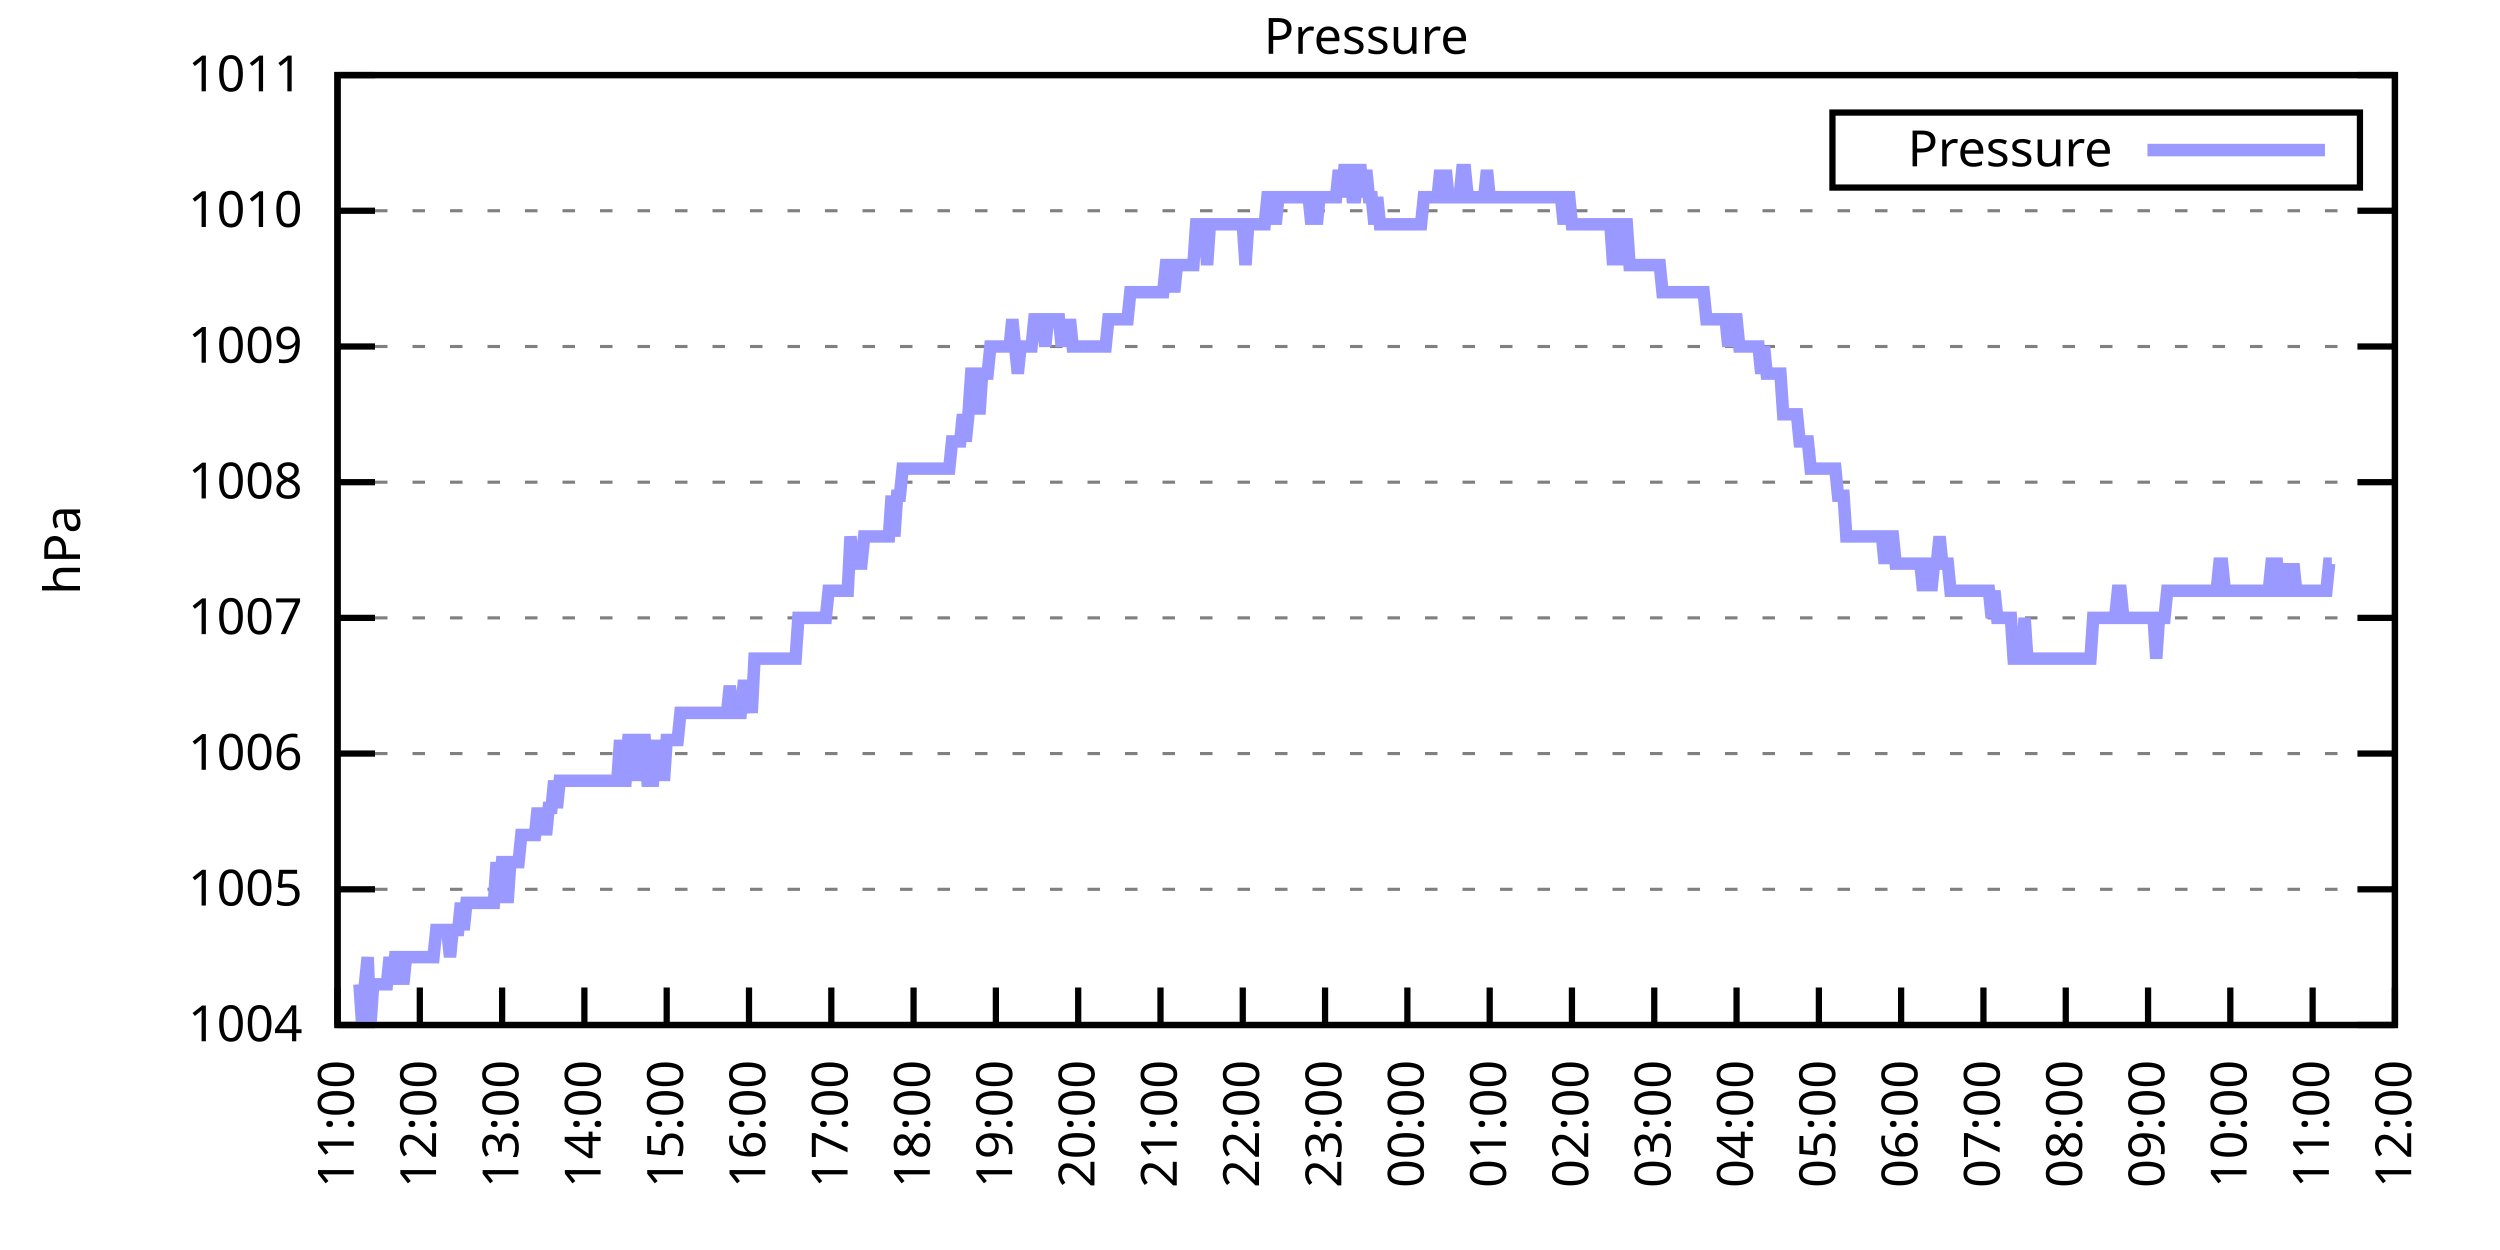
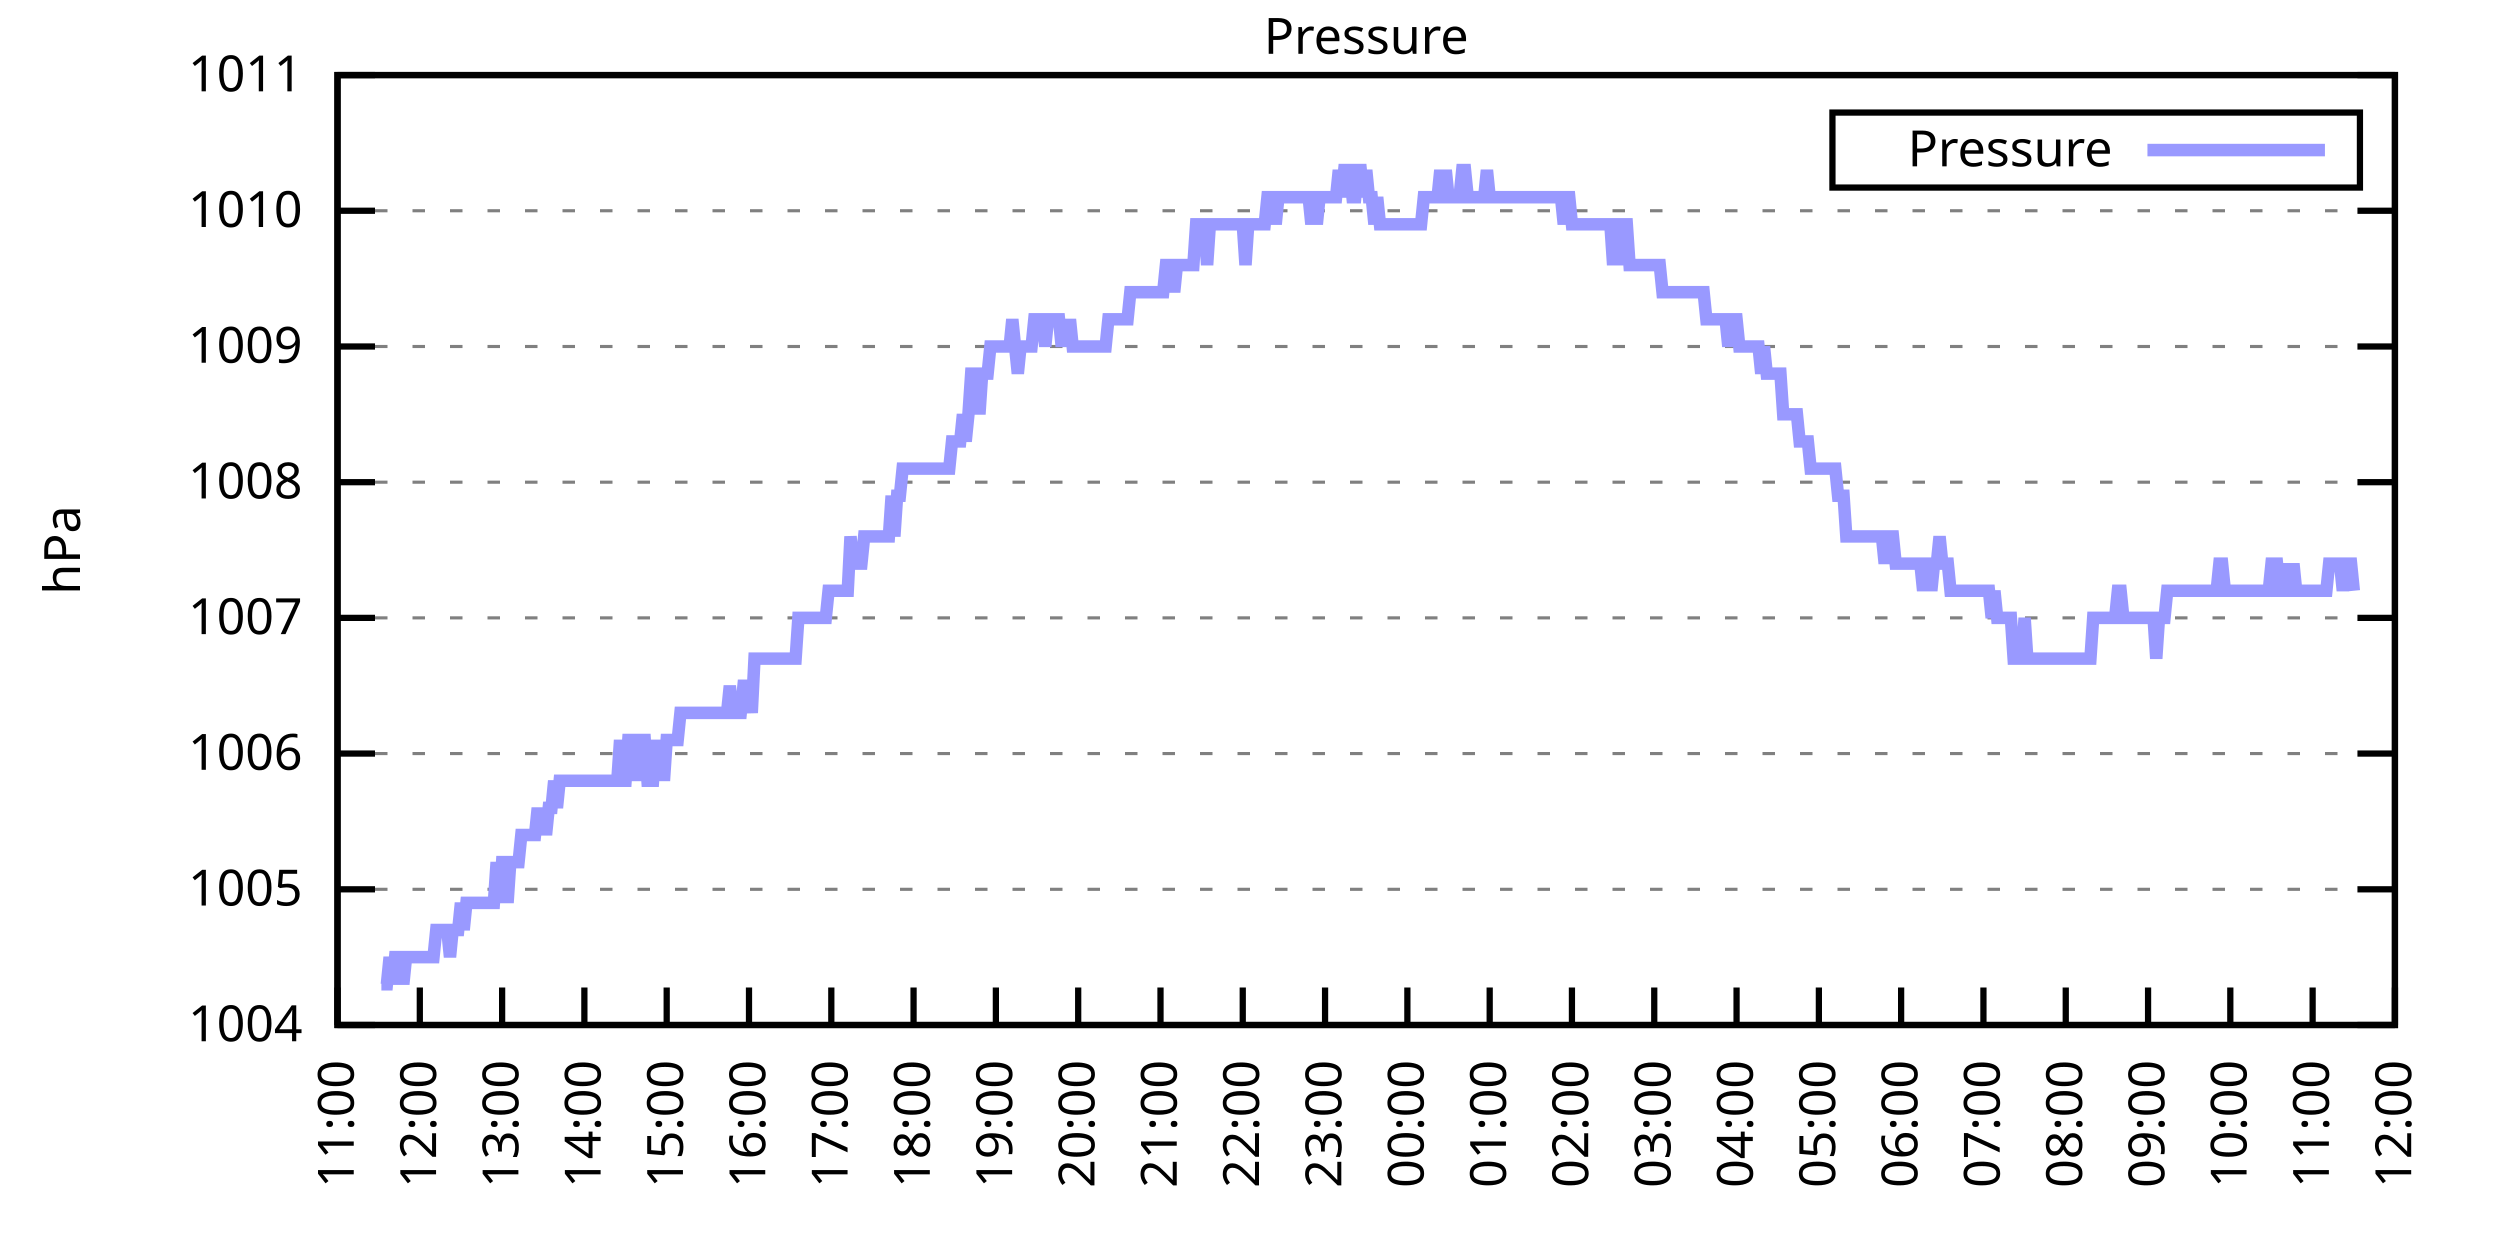
<svg xmlns="http://www.w3.org/2000/svg" xmlns:xlink="http://www.w3.org/1999/xlink" width="400" height="200" viewBox="0 0 400 200">
  <g id="gnuplot_canvas">
    <rect x="0" y="0" width="400" height="200" fill="none" />
    <defs>
      <circle id="gpDot" r="0.5" stroke-width="0.5" stroke="currentColor" />
      <path id="gpPt0" stroke-width="0.333" stroke="currentColor" d="M-1,0 h2 M0,-1 v2" />
      <path id="gpPt1" stroke-width="0.333" stroke="currentColor" d="M-1,-1 L1,1 M1,-1 L-1,1" />
      <path id="gpPt2" stroke-width="0.333" stroke="currentColor" d="M-1,0 L1,0 M0,-1 L0,1 M-1,-1 L1,1 M-1,1 L1,-1" />
      <rect id="gpPt3" stroke-width="0.333" stroke="currentColor" x="-1" y="-1" width="2" height="2" />
      <rect id="gpPt4" stroke-width="0.333" stroke="currentColor" fill="currentColor" x="-1" y="-1" width="2" height="2" />
      <circle id="gpPt5" stroke-width="0.333" stroke="currentColor" cx="0" cy="0" r="1" />
      <use xlink:href="#gpPt5" id="gpPt6" fill="currentColor" stroke="none" />
      <path id="gpPt7" stroke-width="0.333" stroke="currentColor" d="M0,-1.33 L-1.33,0.67 L1.33,0.67 z" />
      <use xlink:href="#gpPt7" id="gpPt8" fill="currentColor" stroke="none" />
      <use xlink:href="#gpPt7" id="gpPt9" stroke="currentColor" transform="rotate(180)" />
      <use xlink:href="#gpPt9" id="gpPt10" fill="currentColor" stroke="none" />
      <use xlink:href="#gpPt3" id="gpPt11" stroke="currentColor" transform="rotate(45)" />
      <use xlink:href="#gpPt11" id="gpPt12" fill="currentColor" stroke="none" />
      <path id="gpPt13" stroke-width="0.333" stroke="currentColor" d="M0,1.330 L1.265,0.411 L0.782,-1.067 L-0.782,-1.076 L-1.265,0.411 z" />
      <use xlink:href="#gpPt13" id="gpPt14" fill="currentColor" stroke="none" />
      <filter id="textbox" filterUnits="objectBoundingBox" x="0" y="0" height="1" width="1">
        <feFlood flood-color="white" flood-opacity="1" result="bgnd" />
        <feComposite in="SourceGraphic" in2="bgnd" operator="atop" />
      </filter>
      <filter id="greybox" filterUnits="objectBoundingBox" x="0" y="0" height="1" width="1">
        <feFlood flood-color="lightgrey" flood-opacity="1" result="grey" />
        <feComposite in="SourceGraphic" in2="grey" operator="atop" />
      </filter>
    </defs>
    <g fill="none" color="white" stroke="currentColor" stroke-width="1.00" stroke-linecap="butt" stroke-linejoin="miter">
</g>
    <g fill="none" color="black" stroke="currentColor" stroke-width="1.00" stroke-linecap="butt" stroke-linejoin="miter">
      <g stroke="none" shape-rendering="crispEdges">
        <polygon fill="rgb(255, 255, 255)" points="54.00,164.00 383.18,164.00 383.18,12.02 54.00,12.02 " />
      </g>
    </g>
    <g fill="none" color="black" stroke="currentColor" stroke-width="1.00" stroke-linecap="butt" stroke-linejoin="miter">
</g>
    <g fill="none" color="black" stroke="black" stroke-width="0.50" stroke-linecap="butt" stroke-linejoin="miter">
</g>
    <g fill="none" color="gray" stroke="currentColor" stroke-width="0.50" stroke-linecap="butt" stroke-linejoin="miter">
      <path stroke="gray" stroke-dasharray="2,4" class="gridline" d="M54.00,164.00 L383.19,164.00  " />
    </g>
    <g fill="none" color="gray" stroke="gray" stroke-width="1.00" stroke-linecap="butt" stroke-linejoin="miter">
</g>
    <g fill="none" color="black" stroke="currentColor" stroke-width="1.00" stroke-linecap="butt" stroke-linejoin="miter">
      <path stroke="black" d="M54.00,164.00 L60.00,164.00 M383.19,164.00 L377.19,164.00  " />
      <g transform="translate(48.40,166.60)" stroke="none" fill="black" font-family="Sans" font-size="8.00" text-anchor="end">
        <text>
          <tspan font-family="Sans"> 1004</tspan>
        </text>
      </g>
    </g>
    <g fill="none" color="black" stroke="currentColor" stroke-width="1.00" stroke-linecap="butt" stroke-linejoin="miter">
</g>
    <g fill="none" color="black" stroke="black" stroke-width="0.50" stroke-linecap="butt" stroke-linejoin="miter">
</g>
    <g fill="none" color="gray" stroke="currentColor" stroke-width="0.50" stroke-linecap="butt" stroke-linejoin="miter">
      <path stroke="gray" stroke-dasharray="2,4" class="gridline" d="M54.00,142.29 L383.19,142.29  " />
    </g>
    <g fill="none" color="gray" stroke="gray" stroke-width="1.00" stroke-linecap="butt" stroke-linejoin="miter">
</g>
    <g fill="none" color="black" stroke="currentColor" stroke-width="1.00" stroke-linecap="butt" stroke-linejoin="miter">
      <path stroke="black" d="M54.00,142.29 L60.00,142.29 M383.19,142.29 L377.19,142.29  " />
      <g transform="translate(48.40,144.89)" stroke="none" fill="black" font-family="Sans" font-size="8.00" text-anchor="end">
        <text>
          <tspan font-family="Sans"> 1005</tspan>
        </text>
      </g>
    </g>
    <g fill="none" color="black" stroke="currentColor" stroke-width="1.00" stroke-linecap="butt" stroke-linejoin="miter">
</g>
    <g fill="none" color="black" stroke="black" stroke-width="0.50" stroke-linecap="butt" stroke-linejoin="miter">
</g>
    <g fill="none" color="gray" stroke="currentColor" stroke-width="0.50" stroke-linecap="butt" stroke-linejoin="miter">
      <path stroke="gray" stroke-dasharray="2,4" class="gridline" d="M54.00,120.57 L383.19,120.57  " />
    </g>
    <g fill="none" color="gray" stroke="gray" stroke-width="1.00" stroke-linecap="butt" stroke-linejoin="miter">
</g>
    <g fill="none" color="black" stroke="currentColor" stroke-width="1.00" stroke-linecap="butt" stroke-linejoin="miter">
      <path stroke="black" d="M54.00,120.57 L60.00,120.57 M383.19,120.57 L377.19,120.57  " />
      <g transform="translate(48.40,123.17)" stroke="none" fill="black" font-family="Sans" font-size="8.00" text-anchor="end">
        <text>
          <tspan font-family="Sans"> 1006</tspan>
        </text>
      </g>
    </g>
    <g fill="none" color="black" stroke="currentColor" stroke-width="1.00" stroke-linecap="butt" stroke-linejoin="miter">
</g>
    <g fill="none" color="black" stroke="black" stroke-width="0.50" stroke-linecap="butt" stroke-linejoin="miter">
</g>
    <g fill="none" color="gray" stroke="currentColor" stroke-width="0.50" stroke-linecap="butt" stroke-linejoin="miter">
      <path stroke="gray" stroke-dasharray="2,4" class="gridline" d="M54.00,98.86 L383.19,98.86  " />
    </g>
    <g fill="none" color="gray" stroke="gray" stroke-width="1.00" stroke-linecap="butt" stroke-linejoin="miter">
</g>
    <g fill="none" color="black" stroke="currentColor" stroke-width="1.00" stroke-linecap="butt" stroke-linejoin="miter">
      <path stroke="black" d="M54.00,98.86 L60.00,98.86 M383.19,98.86 L377.19,98.86  " />
      <g transform="translate(48.40,101.46)" stroke="none" fill="black" font-family="Sans" font-size="8.00" text-anchor="end">
        <text>
          <tspan font-family="Sans"> 1007</tspan>
        </text>
      </g>
    </g>
    <g fill="none" color="black" stroke="currentColor" stroke-width="1.00" stroke-linecap="butt" stroke-linejoin="miter">
</g>
    <g fill="none" color="black" stroke="black" stroke-width="0.50" stroke-linecap="butt" stroke-linejoin="miter">
</g>
    <g fill="none" color="gray" stroke="currentColor" stroke-width="0.50" stroke-linecap="butt" stroke-linejoin="miter">
      <path stroke="gray" stroke-dasharray="2,4" class="gridline" d="M54.00,77.15 L383.19,77.15  " />
    </g>
    <g fill="none" color="gray" stroke="gray" stroke-width="1.00" stroke-linecap="butt" stroke-linejoin="miter">
</g>
    <g fill="none" color="black" stroke="currentColor" stroke-width="1.00" stroke-linecap="butt" stroke-linejoin="miter">
      <path stroke="black" d="M54.00,77.15 L60.00,77.15 M383.19,77.15 L377.19,77.15  " />
      <g transform="translate(48.40,79.75)" stroke="none" fill="black" font-family="Sans" font-size="8.00" text-anchor="end">
        <text>
          <tspan font-family="Sans"> 1008</tspan>
        </text>
      </g>
    </g>
    <g fill="none" color="black" stroke="currentColor" stroke-width="1.00" stroke-linecap="butt" stroke-linejoin="miter">
</g>
    <g fill="none" color="black" stroke="black" stroke-width="0.50" stroke-linecap="butt" stroke-linejoin="miter">
</g>
    <g fill="none" color="gray" stroke="currentColor" stroke-width="0.50" stroke-linecap="butt" stroke-linejoin="miter">
      <path stroke="gray" stroke-dasharray="2,4" class="gridline" d="M54.00,55.44 L383.19,55.44  " />
    </g>
    <g fill="none" color="gray" stroke="gray" stroke-width="1.00" stroke-linecap="butt" stroke-linejoin="miter">
</g>
    <g fill="none" color="black" stroke="currentColor" stroke-width="1.00" stroke-linecap="butt" stroke-linejoin="miter">
      <path stroke="black" d="M54.00,55.44 L60.00,55.44 M383.19,55.44 L377.19,55.44  " />
      <g transform="translate(48.40,58.04)" stroke="none" fill="black" font-family="Sans" font-size="8.00" text-anchor="end">
        <text>
          <tspan font-family="Sans"> 1009</tspan>
        </text>
      </g>
    </g>
    <g fill="none" color="black" stroke="currentColor" stroke-width="1.00" stroke-linecap="butt" stroke-linejoin="miter">
</g>
    <g fill="none" color="black" stroke="black" stroke-width="0.50" stroke-linecap="butt" stroke-linejoin="miter">
</g>
    <g fill="none" color="gray" stroke="currentColor" stroke-width="0.50" stroke-linecap="butt" stroke-linejoin="miter">
      <path stroke="gray" stroke-dasharray="2,4" class="gridline" d="M54.00,33.72 L383.19,33.72  " />
    </g>
    <g fill="none" color="gray" stroke="gray" stroke-width="1.00" stroke-linecap="butt" stroke-linejoin="miter">
</g>
    <g fill="none" color="black" stroke="currentColor" stroke-width="1.00" stroke-linecap="butt" stroke-linejoin="miter">
      <path stroke="black" d="M54.00,33.72 L60.00,33.72 M383.19,33.72 L377.19,33.72  " />
      <g transform="translate(48.40,36.32)" stroke="none" fill="black" font-family="Sans" font-size="8.00" text-anchor="end">
        <text>
          <tspan font-family="Sans"> 1010</tspan>
        </text>
      </g>
    </g>
    <g fill="none" color="black" stroke="currentColor" stroke-width="1.00" stroke-linecap="butt" stroke-linejoin="miter">
</g>
    <g fill="none" color="black" stroke="black" stroke-width="0.50" stroke-linecap="butt" stroke-linejoin="miter">
</g>
    <g fill="none" color="gray" stroke="currentColor" stroke-width="0.50" stroke-linecap="butt" stroke-linejoin="miter">
      <path stroke="gray" stroke-dasharray="2,4" class="gridline" d="M54.00,12.01 L383.19,12.01  " />
    </g>
    <g fill="none" color="gray" stroke="gray" stroke-width="1.00" stroke-linecap="butt" stroke-linejoin="miter">
</g>
    <g fill="none" color="black" stroke="currentColor" stroke-width="1.00" stroke-linecap="butt" stroke-linejoin="miter">
      <path stroke="black" d="M54.00,12.01 L60.00,12.01 M383.19,12.01 L377.19,12.01  " />
      <g transform="translate(48.40,14.61)" stroke="none" fill="black" font-family="Sans" font-size="8.00" text-anchor="end">
        <text>
          <tspan font-family="Sans"> 1011</tspan>
        </text>
      </g>
    </g>
    <g fill="none" color="black" stroke="currentColor" stroke-width="1.00" stroke-linecap="butt" stroke-linejoin="miter">
      <path stroke="black" d="M54.00,164.00 L54.00,158.00  " />
      <g transform="translate(56.60,169.60) rotate(270.00)" stroke="none" fill="black" font-family="Sans" font-size="8.00" text-anchor="end">
        <text>
          <tspan font-family="Sans">11:00</tspan>
        </text>
      </g>
    </g>
    <g fill="none" color="black" stroke="currentColor" stroke-width="1.00" stroke-linecap="butt" stroke-linejoin="miter">
      <path stroke="black" d="M67.17,164.00 L67.17,158.00  " />
      <g transform="translate(69.77,169.60) rotate(270.00)" stroke="none" fill="black" font-family="Sans" font-size="8.00" text-anchor="end">
        <text>
          <tspan font-family="Sans">12:00</tspan>
        </text>
      </g>
    </g>
    <g fill="none" color="black" stroke="currentColor" stroke-width="1.00" stroke-linecap="butt" stroke-linejoin="miter">
      <path stroke="black" d="M80.34,164.00 L80.34,158.00  " />
      <g transform="translate(82.94,169.60) rotate(270.00)" stroke="none" fill="black" font-family="Sans" font-size="8.00" text-anchor="end">
        <text>
          <tspan font-family="Sans">13:00</tspan>
        </text>
      </g>
    </g>
    <g fill="none" color="black" stroke="currentColor" stroke-width="1.00" stroke-linecap="butt" stroke-linejoin="miter">
      <path stroke="black" d="M93.50,164.00 L93.50,158.00  " />
      <g transform="translate(96.10,169.60) rotate(270.00)" stroke="none" fill="black" font-family="Sans" font-size="8.00" text-anchor="end">
        <text>
          <tspan font-family="Sans">14:00</tspan>
        </text>
      </g>
    </g>
    <g fill="none" color="black" stroke="currentColor" stroke-width="1.00" stroke-linecap="butt" stroke-linejoin="miter">
      <path stroke="black" d="M106.67,164.00 L106.67,158.00  " />
      <g transform="translate(109.27,169.60) rotate(270.00)" stroke="none" fill="black" font-family="Sans" font-size="8.00" text-anchor="end">
        <text>
          <tspan font-family="Sans">15:00</tspan>
        </text>
      </g>
    </g>
    <g fill="none" color="black" stroke="currentColor" stroke-width="1.00" stroke-linecap="butt" stroke-linejoin="miter">
      <path stroke="black" d="M119.84,164.00 L119.84,158.00  " />
      <g transform="translate(122.44,169.60) rotate(270.00)" stroke="none" fill="black" font-family="Sans" font-size="8.00" text-anchor="end">
        <text>
          <tspan font-family="Sans">16:00</tspan>
        </text>
      </g>
    </g>
    <g fill="none" color="black" stroke="currentColor" stroke-width="1.00" stroke-linecap="butt" stroke-linejoin="miter">
      <path stroke="black" d="M133.01,164.00 L133.01,158.00  " />
      <g transform="translate(135.61,169.60) rotate(270.00)" stroke="none" fill="black" font-family="Sans" font-size="8.00" text-anchor="end">
        <text>
          <tspan font-family="Sans">17:00</tspan>
        </text>
      </g>
    </g>
    <g fill="none" color="black" stroke="currentColor" stroke-width="1.00" stroke-linecap="butt" stroke-linejoin="miter">
      <path stroke="black" d="M146.17,164.00 L146.17,158.00  " />
      <g transform="translate(148.77,169.60) rotate(270.00)" stroke="none" fill="black" font-family="Sans" font-size="8.00" text-anchor="end">
        <text>
          <tspan font-family="Sans">18:00</tspan>
        </text>
      </g>
    </g>
    <g fill="none" color="black" stroke="currentColor" stroke-width="1.00" stroke-linecap="butt" stroke-linejoin="miter">
      <path stroke="black" d="M159.34,164.00 L159.34,158.00  " />
      <g transform="translate(161.94,169.60) rotate(270.00)" stroke="none" fill="black" font-family="Sans" font-size="8.00" text-anchor="end">
        <text>
          <tspan font-family="Sans">19:00</tspan>
        </text>
      </g>
    </g>
    <g fill="none" color="black" stroke="currentColor" stroke-width="1.00" stroke-linecap="butt" stroke-linejoin="miter">
      <path stroke="black" d="M172.51,164.00 L172.51,158.00  " />
      <g transform="translate(175.11,169.60) rotate(270.00)" stroke="none" fill="black" font-family="Sans" font-size="8.00" text-anchor="end">
        <text>
          <tspan font-family="Sans">20:00</tspan>
        </text>
      </g>
    </g>
    <g fill="none" color="black" stroke="currentColor" stroke-width="1.00" stroke-linecap="butt" stroke-linejoin="miter">
      <path stroke="black" d="M185.68,164.00 L185.68,158.00  " />
      <g transform="translate(188.28,169.60) rotate(270.00)" stroke="none" fill="black" font-family="Sans" font-size="8.00" text-anchor="end">
        <text>
          <tspan font-family="Sans">21:00</tspan>
        </text>
      </g>
    </g>
    <g fill="none" color="black" stroke="currentColor" stroke-width="1.00" stroke-linecap="butt" stroke-linejoin="miter">
      <path stroke="black" d="M198.84,164.00 L198.84,158.00  " />
      <g transform="translate(201.44,169.60) rotate(270.00)" stroke="none" fill="black" font-family="Sans" font-size="8.00" text-anchor="end">
        <text>
          <tspan font-family="Sans">22:00</tspan>
        </text>
      </g>
    </g>
    <g fill="none" color="black" stroke="currentColor" stroke-width="1.00" stroke-linecap="butt" stroke-linejoin="miter">
      <path stroke="black" d="M212.01,164.00 L212.01,158.00  " />
      <g transform="translate(214.61,169.60) rotate(270.00)" stroke="none" fill="black" font-family="Sans" font-size="8.00" text-anchor="end">
        <text>
          <tspan font-family="Sans">23:00</tspan>
        </text>
      </g>
    </g>
    <g fill="none" color="black" stroke="currentColor" stroke-width="1.00" stroke-linecap="butt" stroke-linejoin="miter">
      <path stroke="black" d="M225.18,164.00 L225.18,158.00  " />
      <g transform="translate(227.78,169.60) rotate(270.00)" stroke="none" fill="black" font-family="Sans" font-size="8.00" text-anchor="end">
        <text>
          <tspan font-family="Sans">00:00</tspan>
        </text>
      </g>
    </g>
    <g fill="none" color="black" stroke="currentColor" stroke-width="1.00" stroke-linecap="butt" stroke-linejoin="miter">
      <path stroke="black" d="M238.35,164.00 L238.35,158.00  " />
      <g transform="translate(240.95,169.60) rotate(270.00)" stroke="none" fill="black" font-family="Sans" font-size="8.00" text-anchor="end">
        <text>
          <tspan font-family="Sans">01:00</tspan>
        </text>
      </g>
    </g>
    <g fill="none" color="black" stroke="currentColor" stroke-width="1.00" stroke-linecap="butt" stroke-linejoin="miter">
      <path stroke="black" d="M251.51,164.00 L251.51,158.00  " />
      <g transform="translate(254.11,169.60) rotate(270.00)" stroke="none" fill="black" font-family="Sans" font-size="8.00" text-anchor="end">
        <text>
          <tspan font-family="Sans">02:00</tspan>
        </text>
      </g>
    </g>
    <g fill="none" color="black" stroke="currentColor" stroke-width="1.00" stroke-linecap="butt" stroke-linejoin="miter">
      <path stroke="black" d="M264.68,164.00 L264.68,158.00  " />
      <g transform="translate(267.28,169.60) rotate(270.00)" stroke="none" fill="black" font-family="Sans" font-size="8.00" text-anchor="end">
        <text>
          <tspan font-family="Sans">03:00</tspan>
        </text>
      </g>
    </g>
    <g fill="none" color="black" stroke="currentColor" stroke-width="1.00" stroke-linecap="butt" stroke-linejoin="miter">
      <path stroke="black" d="M277.85,164.00 L277.85,158.00  " />
      <g transform="translate(280.45,169.60) rotate(270.00)" stroke="none" fill="black" font-family="Sans" font-size="8.00" text-anchor="end">
        <text>
          <tspan font-family="Sans">04:00</tspan>
        </text>
      </g>
    </g>
    <g fill="none" color="black" stroke="currentColor" stroke-width="1.00" stroke-linecap="butt" stroke-linejoin="miter">
      <path stroke="black" d="M291.02,164.00 L291.02,158.00  " />
      <g transform="translate(293.62,169.60) rotate(270.00)" stroke="none" fill="black" font-family="Sans" font-size="8.00" text-anchor="end">
        <text>
          <tspan font-family="Sans">05:00</tspan>
        </text>
      </g>
    </g>
    <g fill="none" color="black" stroke="currentColor" stroke-width="1.00" stroke-linecap="butt" stroke-linejoin="miter">
      <path stroke="black" d="M304.18,164.00 L304.18,158.00  " />
      <g transform="translate(306.78,169.60) rotate(270.00)" stroke="none" fill="black" font-family="Sans" font-size="8.00" text-anchor="end">
        <text>
          <tspan font-family="Sans">06:00</tspan>
        </text>
      </g>
    </g>
    <g fill="none" color="black" stroke="currentColor" stroke-width="1.00" stroke-linecap="butt" stroke-linejoin="miter">
      <path stroke="black" d="M317.35,164.00 L317.35,158.00  " />
      <g transform="translate(319.95,169.60) rotate(270.00)" stroke="none" fill="black" font-family="Sans" font-size="8.00" text-anchor="end">
        <text>
          <tspan font-family="Sans">07:00</tspan>
        </text>
      </g>
    </g>
    <g fill="none" color="black" stroke="currentColor" stroke-width="1.00" stroke-linecap="butt" stroke-linejoin="miter">
      <path stroke="black" d="M330.52,164.00 L330.52,158.00  " />
      <g transform="translate(333.12,169.60) rotate(270.00)" stroke="none" fill="black" font-family="Sans" font-size="8.00" text-anchor="end">
        <text>
          <tspan font-family="Sans">08:00</tspan>
        </text>
      </g>
    </g>
    <g fill="none" color="black" stroke="currentColor" stroke-width="1.00" stroke-linecap="butt" stroke-linejoin="miter">
      <path stroke="black" d="M343.69,164.00 L343.69,158.00  " />
      <g transform="translate(346.29,169.60) rotate(270.00)" stroke="none" fill="black" font-family="Sans" font-size="8.00" text-anchor="end">
        <text>
          <tspan font-family="Sans">09:00</tspan>
        </text>
      </g>
    </g>
    <g fill="none" color="black" stroke="currentColor" stroke-width="1.00" stroke-linecap="butt" stroke-linejoin="miter">
      <path stroke="black" d="M356.85,164.00 L356.85,158.00  " />
      <g transform="translate(359.45,169.60) rotate(270.00)" stroke="none" fill="black" font-family="Sans" font-size="8.00" text-anchor="end">
        <text>
          <tspan font-family="Sans">10:00</tspan>
        </text>
      </g>
    </g>
    <g fill="none" color="black" stroke="currentColor" stroke-width="1.00" stroke-linecap="butt" stroke-linejoin="miter">
      <path stroke="black" d="M370.02,164.00 L370.02,158.00  " />
      <g transform="translate(372.62,169.60) rotate(270.00)" stroke="none" fill="black" font-family="Sans" font-size="8.00" text-anchor="end">
        <text>
          <tspan font-family="Sans">11:00</tspan>
        </text>
      </g>
    </g>
    <g fill="none" color="black" stroke="currentColor" stroke-width="1.00" stroke-linecap="butt" stroke-linejoin="miter">
      <path stroke="black" d="M383.19,164.00 L383.19,158.00  " />
      <g transform="translate(385.79,169.60) rotate(270.00)" stroke="none" fill="black" font-family="Sans" font-size="8.00" text-anchor="end">
        <text>
          <tspan font-family="Sans">12:00</tspan>
        </text>
      </g>
    </g>
    <g fill="none" color="black" stroke="currentColor" stroke-width="1.00" stroke-linecap="butt" stroke-linejoin="miter">
</g>
    <g fill="none" color="black" stroke="currentColor" stroke-width="1.00" stroke-linecap="butt" stroke-linejoin="miter">
      <path stroke="black" d="M54.00,12.01 L54.00,164.00 L383.19,164.00 L383.19,12.01 L54.00,12.01 Z  " />
    </g>
    <g fill="none" color="black" stroke="currentColor" stroke-width="1.00" stroke-linecap="butt" stroke-linejoin="miter">
</g>
    <g fill="none" color="black" stroke="currentColor" stroke-width="1.00" stroke-linecap="butt" stroke-linejoin="miter">
      <path stroke="black" d="M293.19,30.01 L293.19,18.01 L377.59,18.01 L377.59,30.01 L293.19,30.01 Z  " />
    </g>
    <g id="Pressure_plot_1">
      <g fill="none" color="white" stroke="black" stroke-width="2.00" stroke-linecap="butt" stroke-linejoin="miter">
</g>
      <g fill="none" color="black" stroke="currentColor" stroke-width="2.00" stroke-linecap="butt" stroke-linejoin="miter">
        <g transform="translate(337.99,26.61)" stroke="none" fill="black" font-family="Sans" font-size="8.00" text-anchor="end">
          <text>
            <tspan font-family="Sans">Pressure</tspan>
          </text>
        </g>
      </g>
      <g fill="none" color="black" stroke="currentColor" stroke-width="2.00" stroke-linecap="butt" stroke-linejoin="miter">
-         <path stroke="rgb(153, 153, 255)" d="M343.59,24.01 L371.99,24.01 M57.51,157.49 L57.95,164.00 L58.39,157.49 L58.83,153.14 L59.27,164.00 L59.71,157.49   L60.14,157.49 L60.58,157.49 L61.02,157.49 L61.46,157.49 L61.90,157.49 L62.34,153.14 L62.78,157.49 L63.22,153.14   L63.66,153.14 L64.10,153.14 L64.53,157.49 L64.97,153.14 L65.41,153.14 L65.85,153.14 L66.29,153.14 L66.73,153.14   L67.17,153.14 L67.61,153.14 L68.05,153.14 L68.48,153.14 L68.92,153.14 L69.36,153.14 L69.80,148.80 L70.24,148.80   L70.68,148.80 L71.12,148.80 L71.56,148.80 L72.00,153.14 L72.43,148.80 L72.87,148.80 L73.31,148.80 L73.75,144.46   L74.19,148.80 L74.63,144.46 L75.07,144.46 L75.51,144.46 L75.95,144.46 L76.38,144.46 L76.82,144.46 L77.26,144.46   L77.70,144.46 L78.14,144.46 L78.58,144.46 L79.02,144.46 L79.46,137.94 L79.90,144.46 L80.34,137.94 L80.77,137.94   L81.21,144.46 L81.65,137.94 L82.09,137.94 L82.53,137.94 L82.97,137.94 L83.41,133.60 L83.85,133.60 L84.29,133.60   L84.72,133.60 L85.16,133.60 L85.60,133.60 L86.04,129.26 L86.48,133.60 L86.92,129.26 L87.36,133.60 L87.80,129.26   L88.24,129.26 L88.67,124.92 L89.11,129.26 L89.55,124.92 L89.99,124.92 L90.43,124.92 L90.87,124.92 L91.31,124.92   L91.75,124.92 L92.19,124.92 L92.62,124.92 L93.06,124.92 L93.50,124.92 L93.94,124.92 L94.38,124.92 L94.82,124.92   L95.26,124.92 L95.70,124.92 L96.14,124.92 L96.58,124.92 L97.01,124.92 L97.45,124.92 L97.89,124.92 L98.33,124.92   L98.77,124.92 L99.21,118.40 L99.65,124.92 L100.09,124.92 L100.53,118.40 L100.96,118.40 L101.40,124.92 L101.84,118.40   L102.28,124.92 L102.72,118.40 L103.16,118.40 L103.60,124.92 L104.04,124.92 L104.48,124.92 L104.91,118.40 L105.35,124.92   L105.79,118.40 L106.23,124.92 L106.67,118.40 L107.11,118.40 L107.55,118.40 L107.99,118.40 L108.43,118.40 L108.87,114.06   L109.30,114.06 L109.74,114.06 L110.18,114.06 L110.62,114.06 L111.06,114.06 L111.50,114.06 L111.94,114.06 L112.38,114.06   L112.82,114.06 L113.25,114.06 L113.69,114.06 L114.13,114.06 L114.57,114.06 L115.01,114.06 L115.45,114.06 L115.89,114.06   L116.33,114.06 L116.77,109.72 L117.20,114.06 L117.64,114.06 L118.08,114.06 L118.52,114.06 L118.96,109.72 L119.40,109.72   L119.84,109.72 L120.28,114.06 L120.72,105.38 L121.15,105.38 L121.59,105.38 L122.03,105.38 L122.47,105.38 L122.91,105.38   L123.35,105.38 L123.79,105.38 L124.23,105.38 L124.67,105.38 L125.11,105.38 L125.54,105.38 L125.98,105.38 L126.42,105.38   L126.86,105.38 L127.30,105.38 L127.74,98.86 L128.18,98.86 L128.62,98.86 L129.06,98.86 L129.49,98.86 L129.93,98.86   L130.37,98.86 L130.81,98.86 L131.25,98.86 L131.69,98.86 L132.13,98.86 L132.57,94.52 L133.01,94.52 L133.44,94.52   L133.88,94.52 L134.32,94.52 L134.76,94.52 L135.20,94.52 L135.64,94.52 L136.08,85.83 L136.52,90.18 L136.96,90.18   L137.39,90.18 L137.83,90.18 L138.27,85.83 L138.71,85.83 L139.15,85.83 L139.59,85.83 L140.03,85.83 L140.47,85.83   L140.91,85.83 L141.35,85.83 L141.78,85.83 L142.22,85.83 L142.66,79.32 L143.10,85.83 L143.54,79.32 L143.98,79.32   L144.42,74.98 L144.86,74.98 L145.30,74.98 L145.73,74.98 L146.17,74.98 L146.61,74.98 L147.05,74.98 L147.49,74.98   L147.93,74.98 L148.37,74.98 L148.81,74.98 L149.25,74.98 L149.68,74.98 L150.12,74.98 L150.56,74.98 L151.00,74.98   L151.44,74.98 L151.88,74.98 L152.32,70.63 L152.76,70.63 L153.20,70.63 L153.63,70.63 L154.07,66.29 L154.51,70.63   L154.95,66.29 L155.39,59.78 L155.83,59.78 L156.27,59.78 L156.71,66.29 L157.15,59.78 L157.59,59.78 L158.02,59.78   L158.46,55.44 L158.90,55.44 L159.34,55.44 L159.78,55.44 L160.22,55.44 L160.66,55.44 L161.10,55.44 L161.54,55.44   L161.97,51.09 L162.41,55.44 L162.85,59.78 L163.29,55.44 L163.73,55.44 L164.17,55.44 L164.61,55.44 L165.05,55.44   L165.49,51.09 L165.92,51.09 L166.36,51.09 L166.80,51.09 L167.24,55.44 L167.68,51.09 L168.12,51.09 L168.56,51.09   L169.00,51.09 L169.44,51.09 L169.87,55.44 L170.31,51.09 L170.75,55.44 L171.19,51.09 L171.63,55.44 L172.07,55.44   L172.51,55.44 L172.95,55.44 L173.39,55.44 L173.83,55.44 L174.26,55.44 L174.70,55.44 L175.14,55.44 L175.58,55.44   L176.02,55.44 L176.46,55.44 L176.90,55.44 L177.34,51.09 L177.78,51.09 L178.21,51.09 L178.65,51.09 L179.09,51.09   L179.53,51.09 L179.97,51.09 L180.41,51.09 L180.85,46.75 L181.29,46.75 L181.73,46.75 L182.16,46.75 L182.60,46.75   L183.04,46.75 L183.48,46.75 L183.92,46.75 L184.36,46.75 L184.80,46.75 L185.24,46.75 L185.68,46.75 L186.11,46.75   L186.55,42.41 L186.99,42.41 L187.43,42.41 L187.87,46.75 L188.31,42.41 L188.75,42.41 L189.19,42.41 L189.63,42.41   L190.07,42.41 L190.50,42.41 L190.94,42.41 L191.38,35.89 L191.82,35.89 L192.26,35.89 L192.70,35.89 L193.14,42.41   L193.58,35.89 L194.02,35.89 L194.45,35.89 L194.89,35.89 L195.33,35.89 L195.77,35.89 L196.21,35.89 L196.65,35.89   L197.09,35.89 L197.53,35.89 L197.97,35.89 L198.40,35.89 L198.84,35.89 L199.28,42.41 L199.72,35.89 L200.16,35.89   L200.60,35.89 L201.04,35.89 L201.48,35.89 L201.92,35.89 L202.35,35.89 L202.79,31.55 L203.23,31.55 L203.67,31.55   L204.11,35.89 L204.55,31.55 L204.99,31.55 L205.43,31.55 L205.87,31.55 L206.31,31.55 L206.74,31.55 L207.18,31.55   L207.62,31.55 L208.06,31.55 L208.50,31.55 L208.94,31.55 L209.38,31.55 L209.82,35.89 L210.26,31.55 L210.69,35.89   L211.13,31.55 L211.57,31.55 L212.01,31.55 L212.45,31.55 L212.89,31.55 L213.33,31.55 L213.77,31.55 L214.21,27.21   L214.64,31.55 L215.08,27.21 L215.52,27.21 L215.96,27.21 L216.40,31.55 L216.84,31.55 L217.28,27.21 L217.72,27.21   L218.16,31.55 L218.60,27.21 L219.03,31.55 L219.47,31.55 L219.91,35.89 L220.35,31.55 L220.79,35.89 L221.23,35.89   L221.67,35.89 L222.11,35.89 L222.55,35.89 L222.98,35.89 L223.42,35.89 L223.86,35.89 L224.30,35.89 L224.74,35.89   L225.18,35.89 L225.62,35.89 L226.06,35.89 L226.50,35.89 L226.93,35.89 L227.37,35.89 L227.81,31.55 L228.25,31.55   L228.69,31.55 L229.13,31.55 L229.57,31.55 L230.01,31.55 L230.45,27.21 L230.88,31.55 L231.32,27.21 L231.76,31.55   L232.20,31.55 L232.64,31.55 L233.08,31.55 L233.52,31.55 L233.96,27.21 L234.40,27.21 L234.84,31.55 L235.27,31.55   L235.71,31.55 L236.15,31.55 L236.59,31.55 L237.03,31.55 L237.47,31.55 L237.91,27.21 L238.35,31.55 L238.79,31.55   L239.22,31.55 L239.66,31.55 L240.10,31.55 L240.54,31.55 L240.98,31.55 L241.42,31.55 L241.86,31.55 L242.30,31.55   L242.74,31.55 L243.17,31.55 L243.61,31.55 L244.05,31.55 L244.49,31.55 L244.93,31.55 L245.37,31.55 L245.81,31.55   L246.25,31.55 L246.69,31.55 L247.12,31.55 L247.56,31.55 L248.00,31.55 L248.44,31.55 L248.88,31.55 L249.32,31.55   L249.76,31.55 L250.20,35.89 L250.64,31.55 L251.08,31.55 L251.51,35.89 L251.95,35.89 L252.39,35.89 L252.83,35.89   L253.27,35.89 L253.71,35.89 L254.15,35.89 L254.59,35.89 L255.03,35.89 L255.46,35.89 L255.90,35.89 L256.34,35.89   L256.78,35.89 L257.22,35.89 L257.66,35.89 L258.10,42.41 L258.54,35.89 L258.98,35.89 L259.41,42.41 L259.85,35.89   L260.29,35.89 L260.73,42.41 L261.17,42.41 L261.61,42.41 L262.05,42.41 L262.49,42.41 L262.93,42.41 L263.36,42.41   L263.80,42.41 L264.24,42.41 L264.68,42.41 L265.12,42.41 L265.56,42.41 L266.00,46.75 L266.44,46.75 L266.88,46.75   L267.32,46.75 L267.75,46.75 L268.19,46.75 L268.63,46.75 L269.07,46.75 L269.51,46.75 L269.95,46.75 L270.39,46.75   L270.83,46.75 L271.27,46.75 L271.70,46.75 L272.14,46.75 L272.58,46.75 L273.02,51.09 L273.46,51.09 L273.90,51.09   L274.34,51.09 L274.78,51.09 L275.22,51.09 L275.65,51.09 L276.09,51.09 L276.53,55.44 L276.97,51.09 L277.41,51.09   L277.85,51.09 L278.29,55.44 L278.73,55.44 L279.17,55.44 L279.60,55.44 L280.04,55.44 L280.48,55.44 L280.92,55.44   L281.36,55.44 L281.80,59.78 L282.24,55.44 L282.68,59.78 L283.12,59.78 L283.56,59.78 L283.99,59.78 L284.43,59.78   L284.87,59.78 L285.31,66.29 L285.75,66.29 L286.19,66.29 L286.63,66.29 L287.07,66.29 L287.51,66.29 L287.94,70.63   L288.38,70.63 L288.82,70.63 L289.26,70.63 L289.70,74.98 L290.14,74.98 L290.58,74.98 L291.02,74.98 L291.46,74.98   L291.89,74.98 L292.33,74.98 L292.77,74.98 L293.21,74.98 L293.65,74.98 L294.09,79.32 L294.53,79.32 L294.97,79.32   L295.41,85.83 L295.84,85.83 L296.28,85.83 L296.72,85.83 L297.16,85.83 L297.60,85.83 L298.04,85.83 L298.48,85.83   L298.92,85.83 L299.36,85.83 L299.80,85.83 L300.23,85.83 L300.67,85.83 L301.11,85.83 L301.55,90.18 L301.99,85.83   L302.43,85.83 L302.87,85.83 L303.31,90.18 L303.75,90.18 L304.18,90.18 L304.62,90.18 L305.06,90.18 L305.50,90.18   L305.94,90.18 L306.38,90.18 L306.82,90.18 L307.26,90.18 L307.70,94.52 L308.13,90.18 L308.57,90.18 L309.01,94.52   L309.45,90.18 L309.89,90.18 L310.33,85.83 L310.77,90.18 L311.21,90.18 L311.65,90.18 L312.08,94.52 L312.52,94.52   L312.96,94.52 L313.40,94.52 L313.84,94.52 L314.28,94.52 L314.72,94.52 L315.16,94.52 L315.60,94.52 L316.04,94.52   L316.47,94.52 L316.91,94.52 L317.35,94.52 L317.79,94.52 L318.23,94.52 L318.67,98.86 L319.11,94.52 L319.55,98.86   L319.99,98.86 L320.42,98.86 L320.86,98.86 L321.30,98.86 L321.74,98.86 L322.18,105.38 L322.62,105.38 L323.06,105.38   L323.50,105.38 L323.94,98.86 L324.37,105.38 L324.81,105.38 L325.25,105.38 L325.69,105.38 L326.13,105.38 L326.57,105.38   L327.01,105.38 L327.45,105.38 L327.89,105.38 L328.33,105.38 L328.76,105.38 L329.20,105.38 L329.64,105.38 L330.08,105.38   L330.52,105.38 L330.96,105.38 L331.40,105.38 L331.84,105.38 L332.28,105.38 L332.71,105.38 L333.15,105.38 L333.59,105.38   L334.03,105.38 L334.47,105.38 L334.91,98.86 L335.35,98.86 L335.79,98.86 L336.23,98.86 L336.66,98.86 L337.10,98.86   L337.54,98.86 L337.98,98.86 L338.42,98.86 L338.86,94.52 L339.30,94.52 L339.74,98.86 L340.18,98.86 L340.61,98.86   L341.05,98.86 L341.49,98.86 L341.93,98.86 L342.37,98.86 L342.81,98.86 L343.25,98.86 L343.69,98.86 L344.13,98.86   L344.57,98.86 L345.00,105.38 L345.44,98.86 L345.88,98.86 L346.32,98.86 L346.76,94.52 L347.20,94.52 L347.64,94.52   L348.08,94.52 L348.52,94.52 L348.95,94.52 L349.39,94.52 L349.83,94.52 L350.27,94.52 L350.71,94.52 L351.15,94.52   L351.59,94.52 L352.03,94.52 L352.47,94.52 L352.90,94.52 L353.34,94.52 L353.78,94.52 L354.22,94.52 L354.66,94.52   L355.10,90.18 L355.54,90.18 L355.98,94.52 L356.42,94.52 L356.85,94.52 L357.29,94.52 L357.73,94.52 L358.17,94.52   L358.61,94.52 L359.05,94.52 L359.49,94.52 L359.93,94.52 L360.37,94.52 L360.81,94.52 L361.24,94.52 L361.68,94.52   L362.12,94.52 L362.56,94.52 L363.00,94.52 L363.44,90.18 L363.88,90.18 L364.32,90.18 L364.76,94.52 L365.19,94.52   L365.63,90.18 L366.07,94.52 L366.51,94.52 L366.95,90.18 L367.39,94.52 L367.83,94.52 L368.27,94.52 L368.71,94.52   L369.14,94.52 L369.58,94.52 L370.02,94.52 L370.46,94.52 L370.90,94.52 L371.34,94.52 L371.78,94.52 L372.22,94.52   L372.66,90.18 L373.09,90.18  " />
+         <path stroke="rgb(153, 153, 255)" d="M343.59,24.01 L371.99,24.01 M61.02,157.49 L61.46,157.49 L61.90,157.49 L62.34,153.14 L62.78,157.49 L63.22,153.14   L63.66,153.14 L64.10,153.14 L64.53,157.49 L64.97,153.14 L65.41,153.14 L65.85,153.14 L66.29,153.14 L66.73,153.14   L67.17,153.14 L67.61,153.14 L68.05,153.14 L68.48,153.14 L68.92,153.14 L69.36,153.14 L69.80,148.80 L70.24,148.80   L70.68,148.80 L71.12,148.80 L71.56,148.80 L72.00,153.14 L72.43,148.80 L72.87,148.80 L73.31,148.80 L73.75,144.46   L74.19,148.80 L74.63,144.46 L75.07,144.46 L75.51,144.46 L75.95,144.46 L76.38,144.46 L76.82,144.46 L77.26,144.46   L77.70,144.46 L78.14,144.46 L78.58,144.46 L79.02,144.46 L79.46,137.94 L79.90,144.46 L80.34,137.94 L80.77,137.94   L81.21,144.46 L81.65,137.94 L82.09,137.94 L82.53,137.94 L82.97,137.94 L83.41,133.60 L83.85,133.60 L84.29,133.60   L84.72,133.60 L85.16,133.60 L85.60,133.60 L86.04,129.26 L86.48,133.60 L86.92,129.26 L87.36,133.60 L87.80,129.26   L88.24,129.26 L88.67,124.92 L89.11,129.26 L89.55,124.92 L89.99,124.92 L90.43,124.92 L90.87,124.92 L91.31,124.92   L91.75,124.92 L92.19,124.92 L92.62,124.92 L93.06,124.92 L93.50,124.92 L93.94,124.92 L94.38,124.92 L94.82,124.92   L95.26,124.92 L95.70,124.92 L96.14,124.92 L96.58,124.92 L97.01,124.92 L97.45,124.92 L97.89,124.92 L98.33,124.92   L98.77,124.92 L99.21,118.40 L99.65,124.92 L100.09,124.92 L100.53,118.40 L100.96,118.40 L101.40,124.92 L101.84,118.40   L102.28,124.92 L102.72,118.40 L103.16,118.40 L103.60,124.92 L104.04,124.92 L104.48,124.92 L104.91,118.40 L105.35,124.92   L105.79,118.40 L106.23,124.92 L106.67,118.40 L107.11,118.40 L107.55,118.40 L107.99,118.40 L108.43,118.40 L108.87,114.06   L109.30,114.06 L109.74,114.06 L110.18,114.06 L110.62,114.06 L111.06,114.06 L111.50,114.06 L111.94,114.06 L112.38,114.06   L112.82,114.06 L113.25,114.06 L113.69,114.06 L114.13,114.06 L114.57,114.06 L115.01,114.06 L115.45,114.06 L115.89,114.06   L116.33,114.06 L116.77,109.72 L117.20,114.06 L117.64,114.06 L118.08,114.06 L118.52,114.06 L118.96,109.72 L119.40,109.72   L119.84,109.72 L120.28,114.06 L120.72,105.38 L121.15,105.38 L121.59,105.38 L122.03,105.38 L122.47,105.38 L122.91,105.38   L123.35,105.38 L123.79,105.38 L124.23,105.38 L124.67,105.38 L125.11,105.38 L125.54,105.38 L125.98,105.38 L126.42,105.38   L126.86,105.38 L127.30,105.38 L127.74,98.86 L128.18,98.86 L128.62,98.86 L129.06,98.86 L129.49,98.86 L129.93,98.86   L130.37,98.86 L130.81,98.86 L131.25,98.86 L131.69,98.86 L132.13,98.86 L132.57,94.52 L133.01,94.52 L133.44,94.52   L133.88,94.52 L134.32,94.52 L134.76,94.52 L135.20,94.52 L135.64,94.52 L136.08,85.83 L136.52,90.18 L136.96,90.18   L137.39,90.18 L137.83,90.18 L138.27,85.83 L138.71,85.83 L139.15,85.83 L139.59,85.83 L140.03,85.83 L140.47,85.83   L140.91,85.83 L141.35,85.83 L141.78,85.83 L142.22,85.83 L142.66,79.32 L143.10,85.83 L143.54,79.32 L143.98,79.32   L144.42,74.98 L144.86,74.98 L145.30,74.98 L145.73,74.98 L146.17,74.98 L146.61,74.98 L147.05,74.98 L147.49,74.98   L147.93,74.98 L148.37,74.98 L148.81,74.98 L149.25,74.98 L149.68,74.98 L150.12,74.98 L150.56,74.98 L151.00,74.98   L151.44,74.98 L151.88,74.98 L152.32,70.63 L152.76,70.63 L153.20,70.63 L153.63,70.63 L154.07,66.29 L154.51,70.63   L154.95,66.29 L155.39,59.78 L155.83,59.78 L156.27,59.78 L156.71,66.29 L157.15,59.78 L157.59,59.78 L158.02,59.78   L158.46,55.44 L158.90,55.44 L159.34,55.44 L159.78,55.44 L160.22,55.44 L160.66,55.44 L161.10,55.44 L161.54,55.44   L161.97,51.09 L162.41,55.44 L162.85,59.78 L163.29,55.44 L163.73,55.44 L164.17,55.44 L164.61,55.44 L165.05,55.44   L165.49,51.09 L165.92,51.09 L166.36,51.09 L166.80,51.09 L167.24,55.44 L167.68,51.09 L168.12,51.09 L168.56,51.09   L169.00,51.09 L169.44,51.09 L169.87,55.44 L170.31,51.09 L170.75,55.44 L171.19,51.09 L171.63,55.44 L172.07,55.44   L172.51,55.44 L172.95,55.44 L173.39,55.44 L173.83,55.44 L174.26,55.44 L174.70,55.44 L175.14,55.44 L175.58,55.44   L176.02,55.44 L176.46,55.44 L176.90,55.44 L177.34,51.09 L177.78,51.09 L178.21,51.09 L178.65,51.09 L179.09,51.09   L179.53,51.09 L179.97,51.09 L180.41,51.09 L180.85,46.75 L181.29,46.75 L181.73,46.75 L182.16,46.75 L182.60,46.75   L183.04,46.75 L183.48,46.75 L183.92,46.75 L184.36,46.75 L184.80,46.75 L185.24,46.75 L185.68,46.75 L186.11,46.75   L186.55,42.41 L186.99,42.41 L187.43,42.41 L187.87,46.75 L188.31,42.41 L188.75,42.41 L189.19,42.41 L189.63,42.41   L190.07,42.41 L190.50,42.41 L190.94,42.41 L191.38,35.89 L191.82,35.89 L192.26,35.89 L192.70,35.89 L193.14,42.41   L193.58,35.89 L194.02,35.89 L194.45,35.89 L194.89,35.89 L195.33,35.89 L195.77,35.89 L196.21,35.89 L196.65,35.89   L197.09,35.89 L197.53,35.89 L197.97,35.89 L198.40,35.89 L198.84,35.89 L199.28,42.41 L199.72,35.89 L200.16,35.89   L200.60,35.89 L201.04,35.89 L201.48,35.89 L201.92,35.89 L202.35,35.89 L202.79,31.55 L203.23,31.55 L203.67,31.55   L204.11,35.89 L204.55,31.55 L204.99,31.55 L205.43,31.55 L205.87,31.55 L206.31,31.55 L206.74,31.55 L207.18,31.55   L207.62,31.55 L208.06,31.55 L208.50,31.55 L208.94,31.55 L209.38,31.55 L209.82,35.89 L210.26,31.55 L210.69,35.89   L211.13,31.55 L211.57,31.55 L212.01,31.55 L212.45,31.55 L212.89,31.55 L213.33,31.55 L213.77,31.55 L214.21,27.21   L214.64,31.55 L215.08,27.21 L215.52,27.21 L215.96,27.21 L216.40,31.55 L216.84,31.55 L217.28,27.21 L217.72,27.21   L218.16,31.55 L218.60,27.21 L219.03,31.55 L219.47,31.55 L219.91,35.89 L220.35,31.55 L220.79,35.89 L221.23,35.89   L221.67,35.89 L222.11,35.89 L222.55,35.89 L222.98,35.89 L223.42,35.89 L223.86,35.89 L224.30,35.89 L224.74,35.89   L225.18,35.89 L225.62,35.89 L226.06,35.89 L226.50,35.89 L226.93,35.89 L227.37,35.89 L227.81,31.55 L228.25,31.55   L228.69,31.55 L229.13,31.55 L229.57,31.55 L230.01,31.55 L230.45,27.21 L230.88,31.55 L231.32,27.21 L231.76,31.55   L232.20,31.55 L232.64,31.55 L233.08,31.55 L233.52,31.55 L233.96,27.21 L234.40,27.21 L234.84,31.55 L235.27,31.55   L235.71,31.55 L236.15,31.55 L236.59,31.55 L237.03,31.55 L237.47,31.55 L237.91,27.21 L238.35,31.55 L238.79,31.55   L239.22,31.55 L239.66,31.55 L240.10,31.55 L240.54,31.55 L240.98,31.55 L241.42,31.55 L241.86,31.55 L242.30,31.55   L242.74,31.55 L243.17,31.55 L243.61,31.55 L244.05,31.55 L244.49,31.55 L244.93,31.55 L245.37,31.55 L245.81,31.55   L246.25,31.55 L246.69,31.55 L247.12,31.55 L247.56,31.55 L248.00,31.55 L248.44,31.55 L248.88,31.55 L249.32,31.55   L249.76,31.55 L250.20,35.89 L250.64,31.55 L251.08,31.55 L251.51,35.89 L251.95,35.89 L252.39,35.89 L252.83,35.89   L253.27,35.89 L253.71,35.89 L254.15,35.89 L254.59,35.89 L255.03,35.89 L255.46,35.89 L255.90,35.89 L256.34,35.89   L256.78,35.89 L257.22,35.89 L257.66,35.89 L258.10,42.41 L258.54,35.89 L258.98,35.89 L259.41,42.41 L259.85,35.89   L260.29,35.89 L260.73,42.41 L261.17,42.41 L261.61,42.41 L262.05,42.41 L262.49,42.41 L262.93,42.41 L263.36,42.41   L263.80,42.41 L264.24,42.41 L264.68,42.41 L265.12,42.41 L265.56,42.41 L266.00,46.75 L266.44,46.75 L266.88,46.75   L267.32,46.75 L267.75,46.75 L268.19,46.75 L268.63,46.75 L269.07,46.75 L269.51,46.75 L269.95,46.75 L270.39,46.75   L270.83,46.75 L271.27,46.75 L271.70,46.75 L272.14,46.75 L272.58,46.75 L273.02,51.09 L273.46,51.09 L273.90,51.09   L274.34,51.09 L274.78,51.09 L275.22,51.09 L275.65,51.09 L276.09,51.09 L276.53,55.44 L276.97,51.09 L277.41,51.09   L277.85,51.09 L278.29,55.44 L278.73,55.44 L279.17,55.44 L279.60,55.44 L280.04,55.44 L280.48,55.44 L280.92,55.44   L281.36,55.44 L281.80,59.78 L282.24,55.44 L282.68,59.78 L283.12,59.78 L283.56,59.78 L283.99,59.78 L284.43,59.78   L284.87,59.78 L285.31,66.29 L285.75,66.29 L286.19,66.29 L286.63,66.29 L287.07,66.29 L287.51,66.29 L287.94,70.63   L288.38,70.63 L288.82,70.63 L289.26,70.63 L289.70,74.98 L290.14,74.98 L290.58,74.98 L291.02,74.98 L291.46,74.98   L291.89,74.98 L292.33,74.98 L292.77,74.98 L293.21,74.98 L293.65,74.98 L294.09,79.32 L294.53,79.32 L294.97,79.32   L295.41,85.83 L295.84,85.83 L296.28,85.83 L296.72,85.83 L297.16,85.83 L297.60,85.83 L298.04,85.83 L298.48,85.83   L298.92,85.83 L299.36,85.83 L299.80,85.83 L300.23,85.83 L300.67,85.83 L301.11,85.83 L301.55,90.18 L301.99,85.83   L302.43,85.83 L302.87,85.83 L303.31,90.18 L303.75,90.18 L304.18,90.18 L304.62,90.18 L305.06,90.18 L305.50,90.18   L305.94,90.18 L306.38,90.18 L306.82,90.18 L307.26,90.18 L307.70,94.52 L308.13,90.18 L308.57,90.18 L309.01,94.52   L309.45,90.18 L309.89,90.18 L310.33,85.83 L310.77,90.18 L311.21,90.18 L311.65,90.18 L312.08,94.52 L312.52,94.52   L312.96,94.52 L313.40,94.52 L313.84,94.52 L314.28,94.52 L314.72,94.52 L315.16,94.52 L315.60,94.52 L316.04,94.52   L316.47,94.52 L316.91,94.52 L317.35,94.52 L317.79,94.52 L318.23,94.52 L318.67,98.86 L319.11,94.52 L319.55,98.86   L319.99,98.86 L320.42,98.86 L320.86,98.86 L321.30,98.86 L321.74,98.86 L322.18,105.38 L322.62,105.38 L323.06,105.38   L323.50,105.38 L323.94,98.86 L324.37,105.38 L324.81,105.38 L325.25,105.38 L325.69,105.38 L326.13,105.38 L326.57,105.38   L327.01,105.38 L327.45,105.38 L327.89,105.38 L328.33,105.38 L328.76,105.38 L329.20,105.38 L329.64,105.38 L330.08,105.38   L330.52,105.38 L330.96,105.38 L331.40,105.38 L331.84,105.38 L332.28,105.38 L332.71,105.38 L333.15,105.38 L333.59,105.38   L334.03,105.38 L334.47,105.38 L334.91,98.86 L335.35,98.86 L335.79,98.86 L336.23,98.86 L336.66,98.86 L337.10,98.86   L337.54,98.86 L337.98,98.86 L338.42,98.86 L338.86,94.52 L339.30,94.52 L339.74,98.86 L340.18,98.86 L340.61,98.86   L341.05,98.86 L341.49,98.86 L341.93,98.86 L342.37,98.86 L342.81,98.86 L343.25,98.86 L343.69,98.86 L344.13,98.86   L344.57,98.86 L345.00,105.38 L345.44,98.86 L345.88,98.86 L346.32,98.86 L346.76,94.52 L347.20,94.52 L347.64,94.52   L348.08,94.52 L348.52,94.52 L348.95,94.52 L349.39,94.52 L349.83,94.52 L350.27,94.52 L350.71,94.52 L351.15,94.52   L351.59,94.52 L352.03,94.52 L352.47,94.52 L352.90,94.52 L353.34,94.52 L353.78,94.52 L354.22,94.52 L354.66,94.52   L355.10,90.18 L355.54,90.18 L355.98,94.52 L356.42,94.52 L356.85,94.52 L357.29,94.52 L357.73,94.52 L358.17,94.52   L358.61,94.52 L359.05,94.52 L359.49,94.52 L359.93,94.52 L360.37,94.52 L360.81,94.52 L361.24,94.52 L361.68,94.52   L362.12,94.52 L362.56,94.52 L363.00,94.52 L363.44,90.18 L363.88,90.18 L364.32,90.18 L364.76,94.52 L365.19,94.52   L365.63,90.18 L366.07,94.52 L366.51,94.52 L366.95,90.18 L367.39,94.52 L367.83,94.52 L368.27,94.52 L368.71,94.52   L369.14,94.52 L369.58,94.52 L370.02,94.52 L370.46,94.52 L370.90,94.52 L371.34,94.52 L371.78,94.52 L372.22,94.52   L372.66,90.18 L373.09,90.18 L373.53,90.18 L373.97,90.18 L374.41,90.18 L374.85,94.52 L375.29,90.18 L375.73,90.18   L376.17,90.18 L376.61,94.52  " />
      </g>
    </g>
    <g fill="none" color="black" stroke="currentColor" stroke-width="2.00" stroke-linecap="butt" stroke-linejoin="miter">
</g>
    <g fill="none" color="black" stroke="black" stroke-width="1.00" stroke-linecap="butt" stroke-linejoin="miter">
</g>
    <g fill="none" color="black" stroke="currentColor" stroke-width="1.00" stroke-linecap="butt" stroke-linejoin="miter">
      <path stroke="black" d="M54.00,12.01 L54.00,164.00 L383.19,164.00 L383.19,12.01 L54.00,12.01 Z  " />
      <g transform="translate(12.80,88.01) rotate(270.00)" stroke="none" fill="black" font-family="Sans" font-size="8.00" text-anchor="middle">
        <text>
          <tspan font-family="Sans">hPa</tspan>
        </text>
      </g>
    </g>
    <g fill="none" color="black" stroke="currentColor" stroke-width="1.00" stroke-linecap="butt" stroke-linejoin="miter">
</g>
    <g fill="none" color="black" stroke="currentColor" stroke-width="1.00" stroke-linecap="butt" stroke-linejoin="miter">
      <g transform="translate(218.59,8.61)" stroke="none" fill="black" font-family="Sans" font-size="8.00" text-anchor="middle">
        <text>
          <tspan font-family="Sans">Pressure</tspan>
        </text>
      </g>
    </g>
    <g fill="none" color="black" stroke="currentColor" stroke-width="1.00" stroke-linecap="butt" stroke-linejoin="miter">
</g>
  </g>
</svg>
